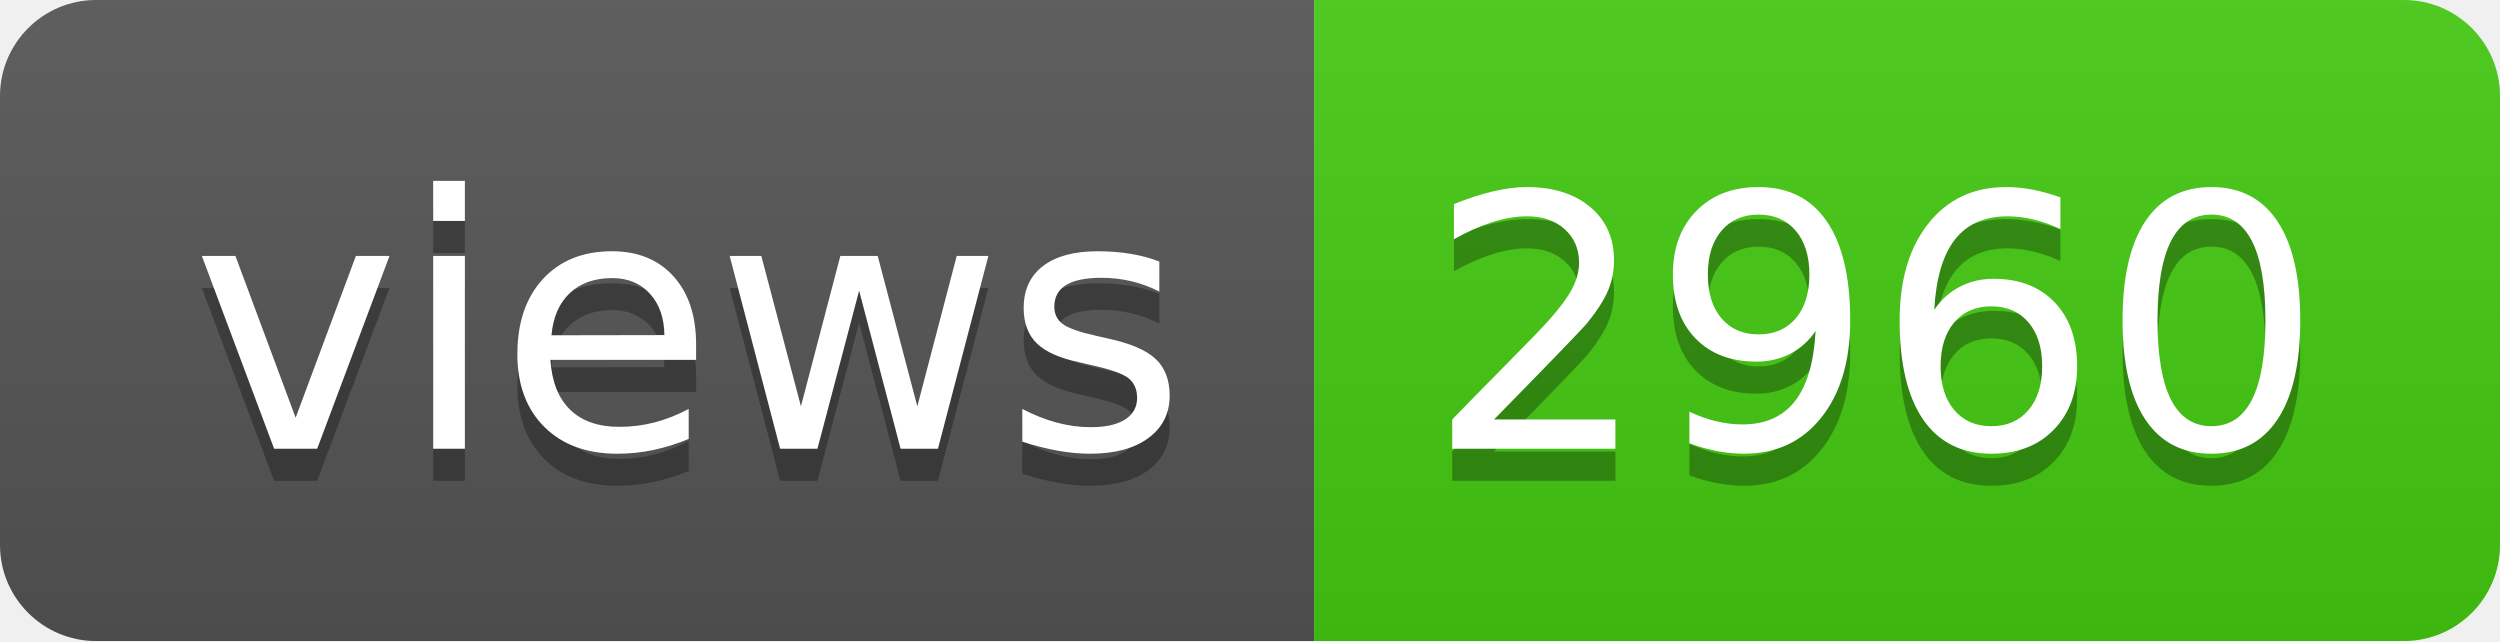
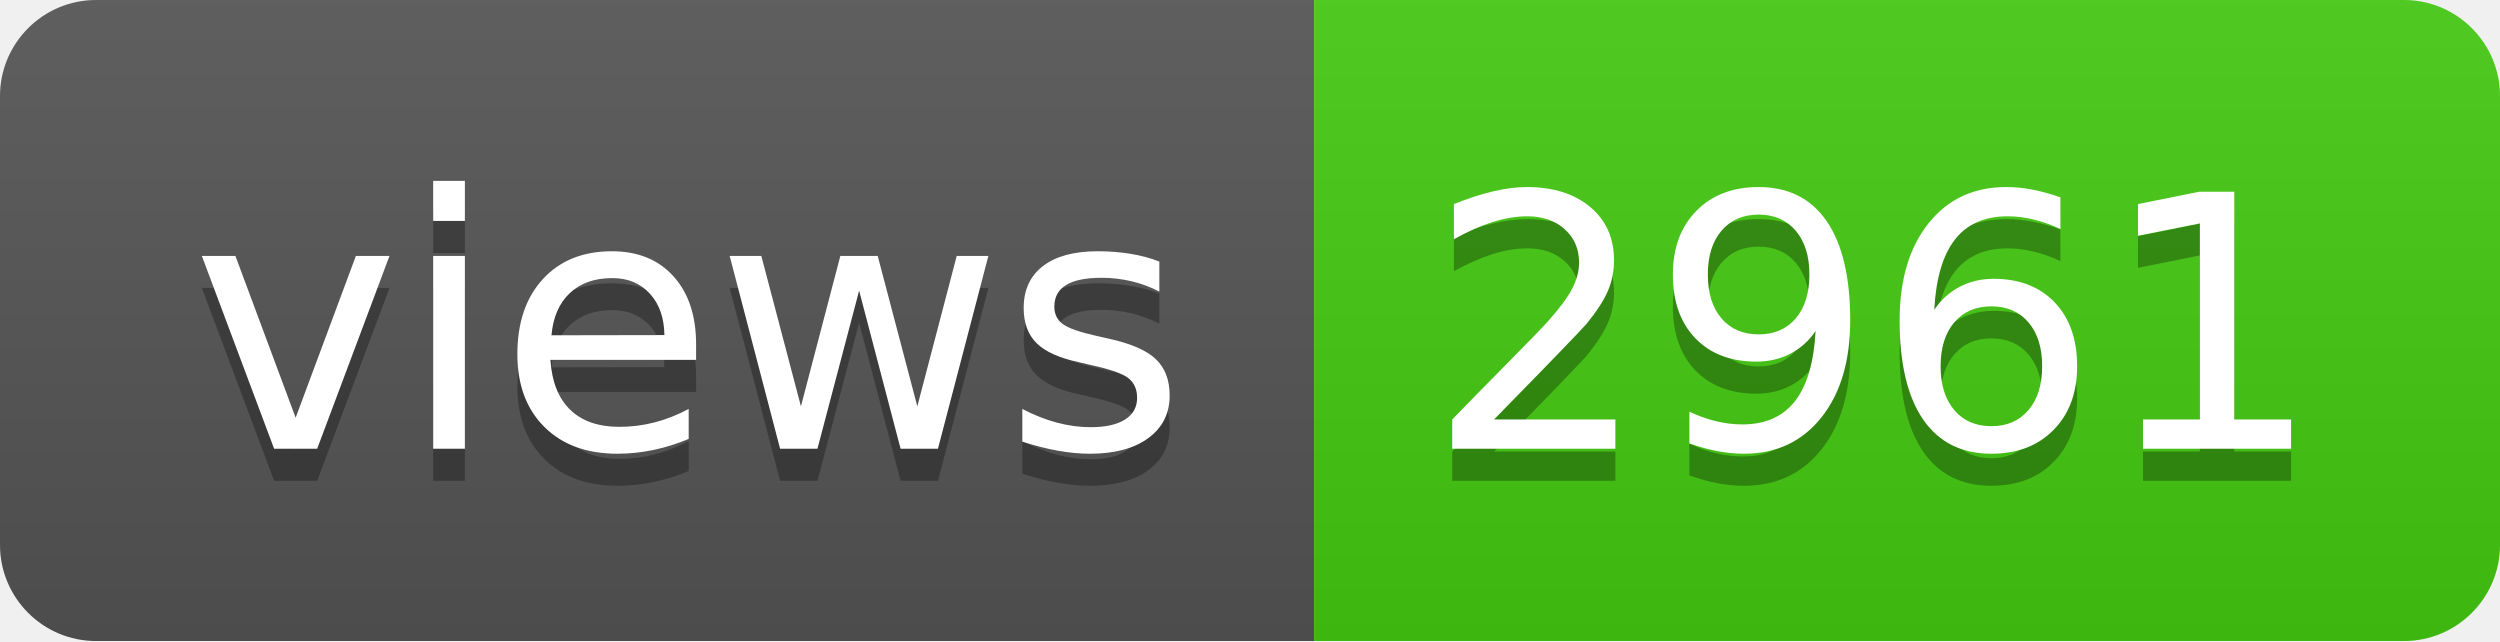
- <svg xmlns="http://www.w3.org/2000/svg" width="78" height="20" role="img" aria-label="views: 2960">
+ <svg xmlns="http://www.w3.org/2000/svg" width="78" height="20" role="img" aria-label="views: 2961">
  <linearGradient id="s" x2="0" y2="100%">
    <stop offset="0" stop-color="#bbb" stop-opacity=".1" />
    <stop offset="1" stop-opacity=".1" />
  </linearGradient>
  <clipPath id="r">
    <rect width="78" height="20" rx="3" fill="#fff" />
  </clipPath>
  <g clip-path="url(#r)">
    <rect width="41" height="20" fill="#555" />
    <rect x="41" width="37" height="20" fill="#4c1" />
    <rect width="78" height="20" fill="url(#s)" />
  </g>
  <g fill="#fff" text-anchor="middle" font-family="Verdana,Geneva,DejaVu Sans,sans-serif" text-rendering="geometricPrecision" font-size="110">
    <text aria-hidden="true" x="215" y="150" fill="#010101" fill-opacity=".3" transform="scale(.1)" textLength="310">views</text>
    <text x="215" y="140" transform="scale(.1)" fill="#fff" textLength="310">views</text>
-     <text aria-hidden="true" x="585" y="150" fill="#010101" fill-opacity=".3" transform="scale(.1)" textLength="270">2960</text>
-     <text x="585" y="140" transform="scale(.1)" fill="#fff" textLength="270">2960</text>
+     <text aria-hidden="true" x="585" y="150" fill="#010101" fill-opacity=".3" transform="scale(.1)" textLength="270">2961</text>
+     <text x="585" y="140" transform="scale(.1)" fill="#fff" textLength="270">2961</text>
  </g>
</svg>
